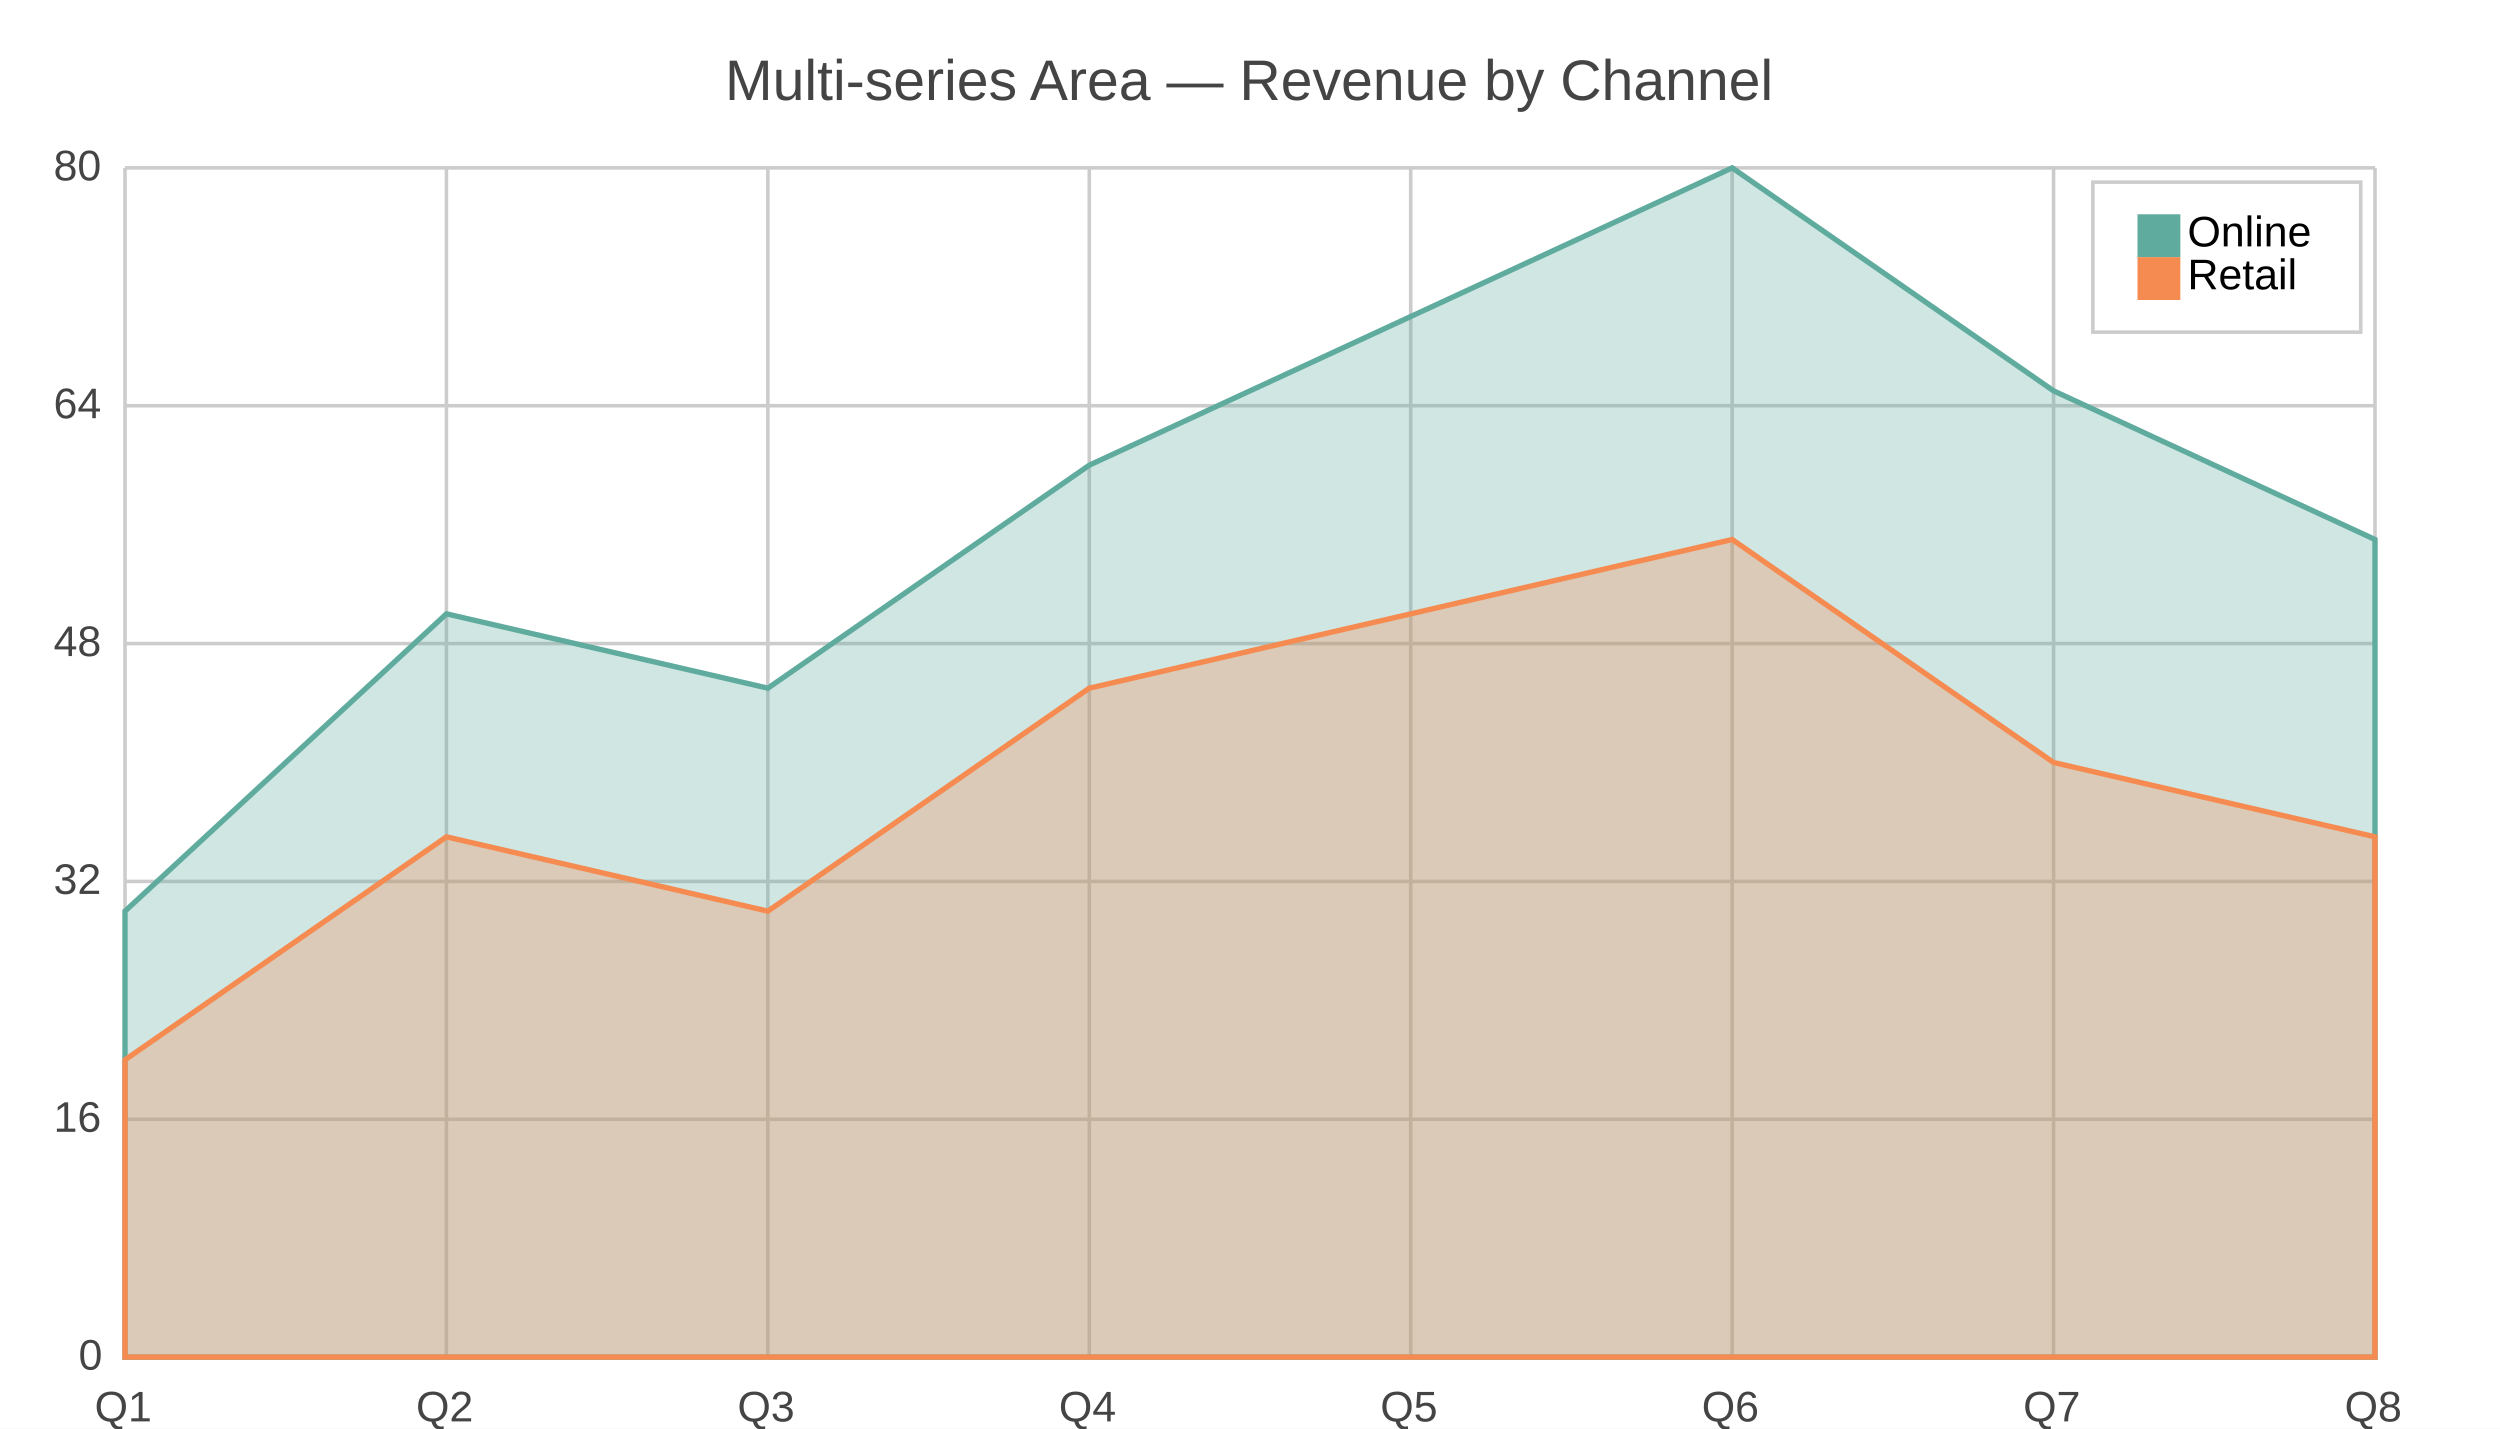
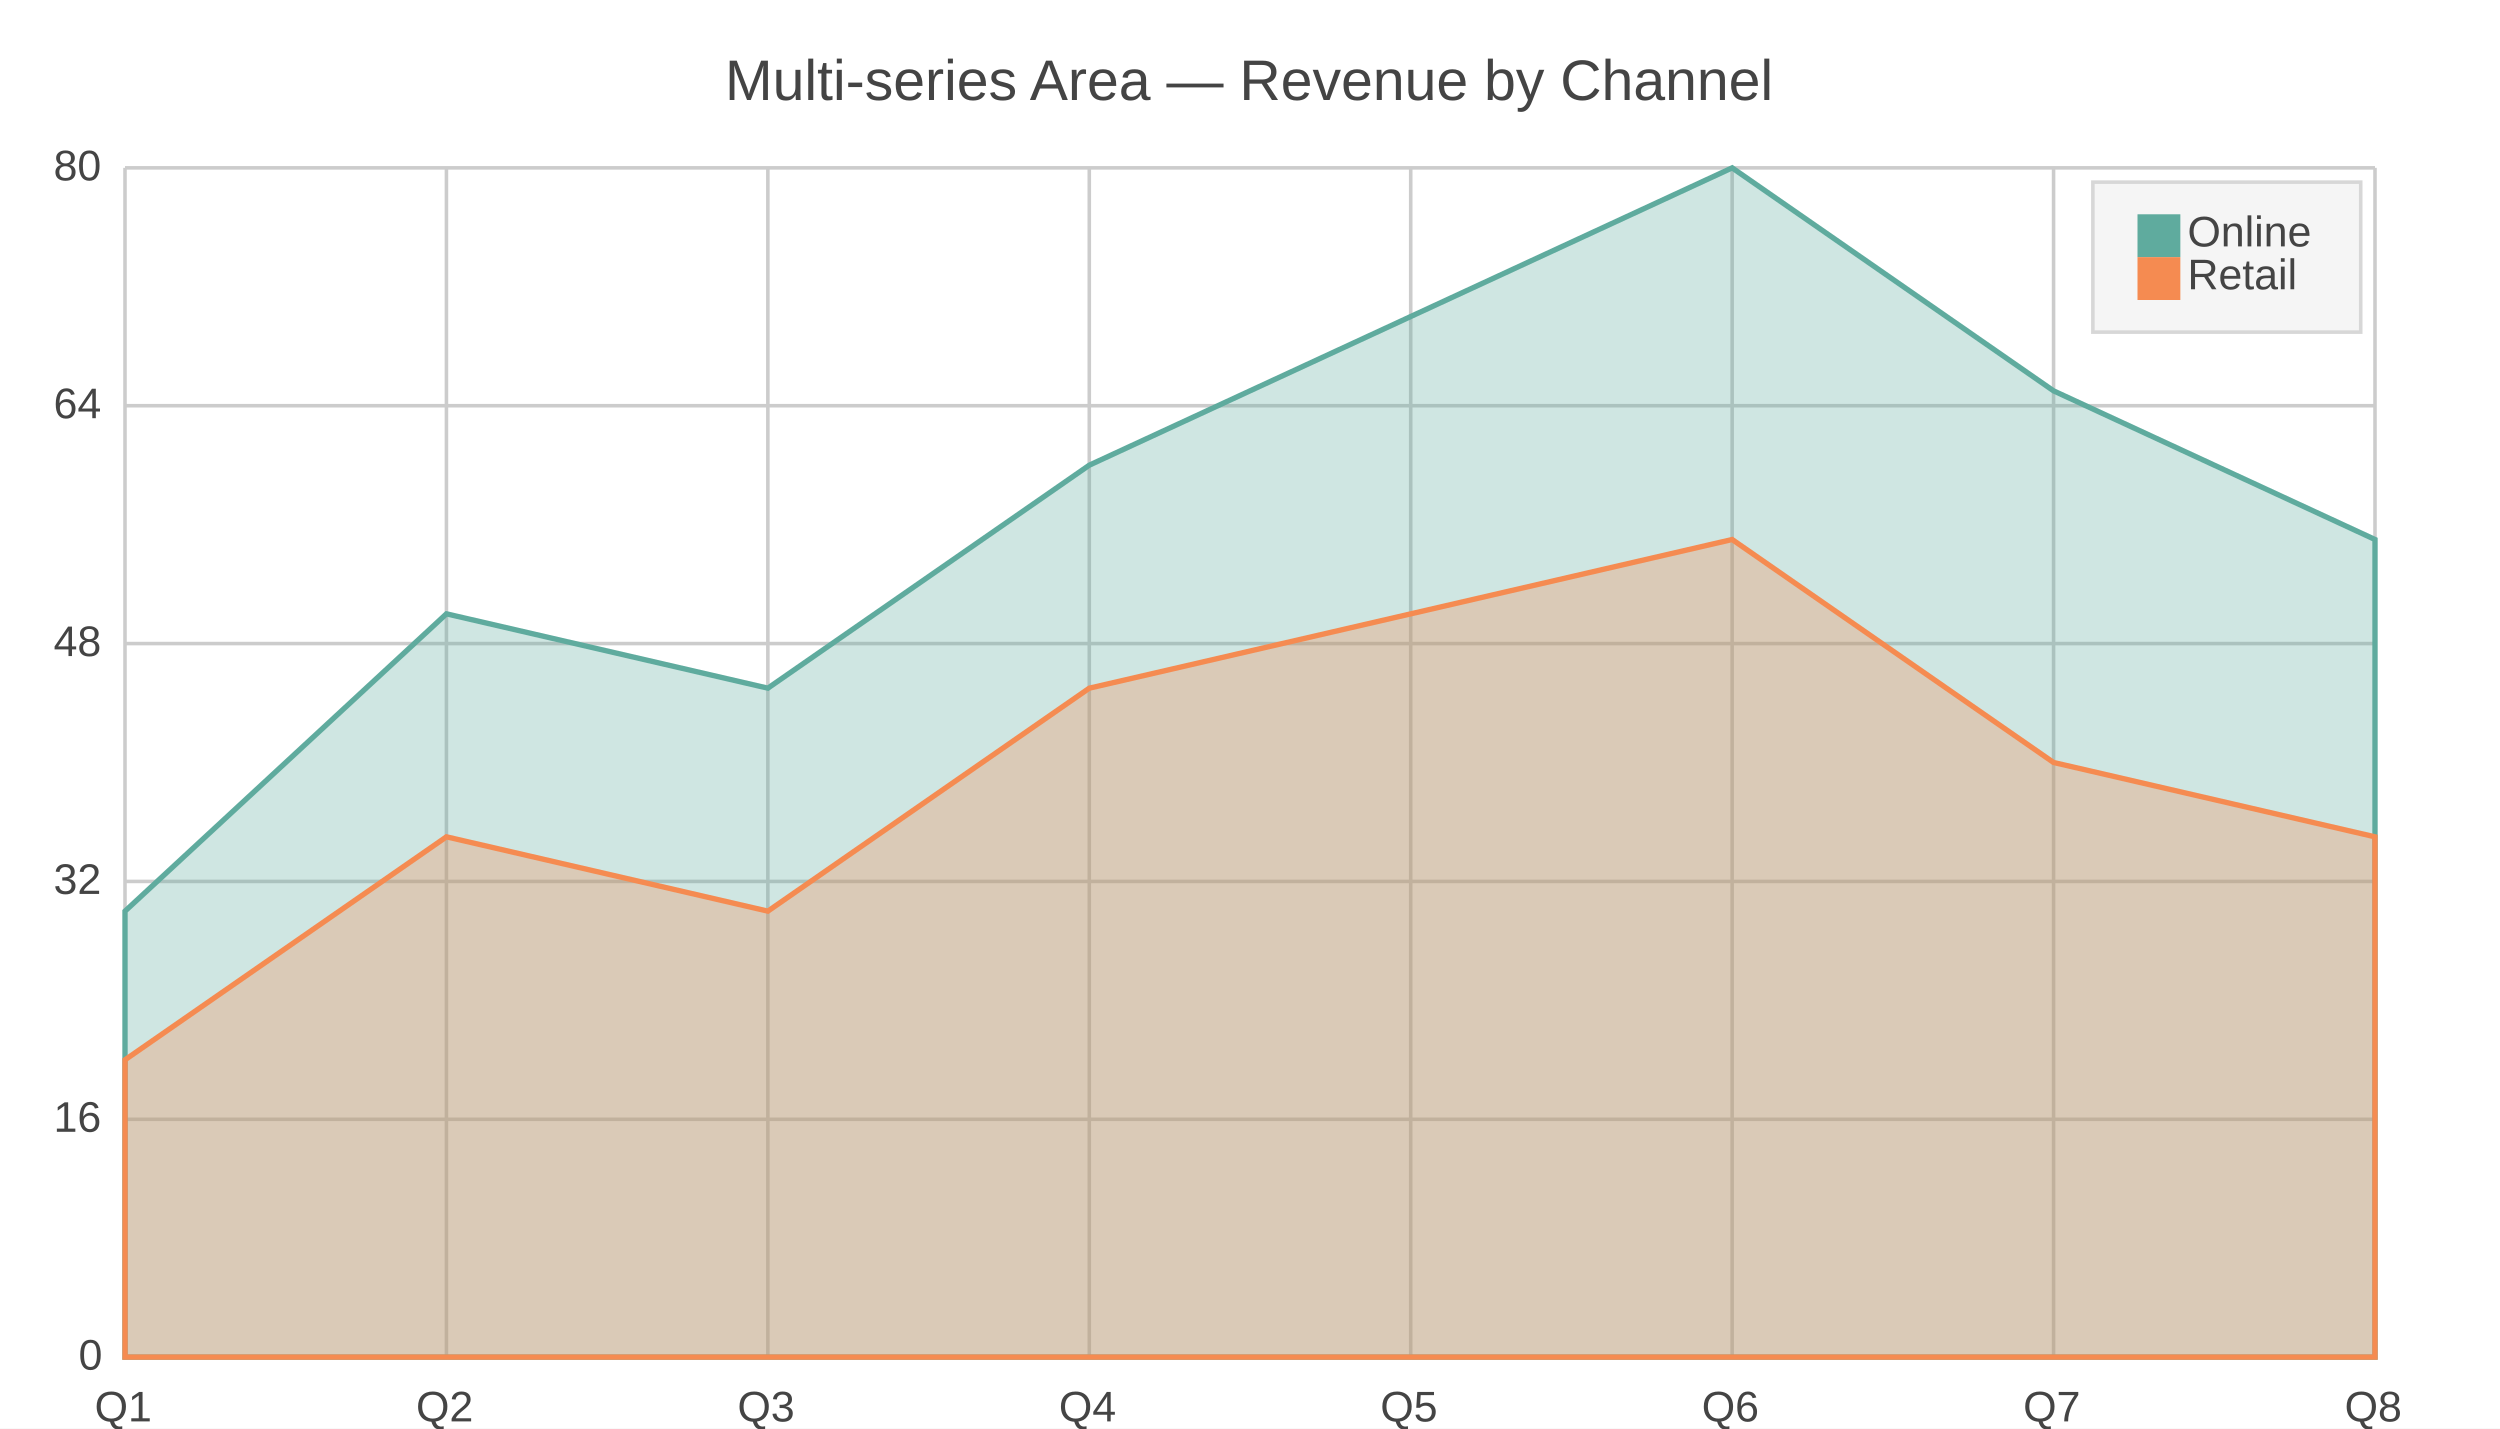
<svg xmlns="http://www.w3.org/2000/svg" width="700" height="400" viewBox="0 0 700 400">
  <path fill="#FFFFFF" d="M0 0 h700 v400 h-700 v-400Z" />
  <text transform="translate(-147.0, 18)" fill="#444444" font-family="Arial" font-weight="normal" font-size="16" x="350.0" y="10.0">Multi-series Area — Revenue by Channel</text>
  <defs>
    <clipPath id="plot-clip">
      <rect x="0" y="0" width="630.0" height="333.0" />
    </clipPath>
  </defs>
  <g>
    <path stroke="#CCCCCC" stroke-dasharray="None" d="M0 0.0 h630.0 M0 66.6 h630.0 M0 133.2 h630.0 M0 199.8 h630.0 M0 266.4 h630.0 M0 333.0 h630.0" transform="translate(35.0, 47.0)" />
    <g font-size="12" font-family="Arial" fill="#444444" transform="translate(29.0, 47.0)">
      <text x="0" y="0.0" transform="translate(-14, 3.5)">80</text>
      <text x="0" y="66.6" transform="translate(-14, 3.5)">64</text>
      <text x="0" y="133.2" transform="translate(-14, 3.5)">48</text>
      <text x="0" y="199.8" transform="translate(-14, 3.5)">32</text>
      <text x="0" y="266.4" transform="translate(-14, 3.5)">16</text>
      <text x="0" y="333.0" transform="translate(-7, 3.5)">0</text>
    </g>
  </g>
  <g>
    <path stroke="#CCCCCC" stroke-dasharray="None" d="M0.0 0 v333.0 M90.0 0 v333.0 M180.0 0 v333.0 M270.0 0 v333.0 M360.0 0 v333.0 M450.0 0 v333.0 M540.0 0 v333.0 M630.0 0 v333.0" transform="translate(35.0, 47.0)" />
    <g font-size="12" font-family="Arial" fill="#444444" transform="translate(35.0, 65.0)">
      <text x="0.0" y="333.0" transform="translate(-8.5, 0)">Q1</text>
      <text x="90.0" y="333.0" transform="translate(-8.5, 0)">Q2</text>
      <text x="180.0" y="333.0" transform="translate(-8.5, 0)">Q3</text>
      <text x="270.0" y="333.0" transform="translate(-8.5, 0)">Q4</text>
      <text x="360.0" y="333.0" transform="translate(-8.5, 0)">Q5</text>
      <text x="450.0" y="333.0" transform="translate(-8.5, 0)">Q6</text>
      <text x="540.0" y="333.0" transform="translate(-8.5, 0)">Q7</text>
      <text x="630.0" y="333.0" transform="translate(-8.5, 0)">Q8</text>
    </g>
  </g>
  <g>
    <path d="M35.0 255.125 L125.0 171.875 L215.0 192.688 L305.0 130.25 L395.0 88.625 L485.0 47.0 L575.0 109.438 L665.0 151.062 L665.0 380.0 L35.0 380.0z" fill="#5fab9e" fill-opacity="0.3" stroke="#5fab9e" stroke-width="1.5" />
    <path d="M35.0 296.75 L125.0 234.312 L215.0 255.125 L305.0 192.688 L395.0 171.875 L485.0 151.062 L575.0 213.5 L665.0 234.312 L665.0 380.0 L35.0 380.0z" fill="#f58b51" fill-opacity="0.3" stroke="#f58b51" stroke-width="1.5" />
  </g>
  <g>
-     <rect transform="translate(-12.5, -7.0)" x="598.5" y="58.0" width="75.0" height="42.0" fill="#ffffff" stroke="#CCCCCC" />
+     <rect transform="translate(-12.5, -7.0)" x="598.5" y="58.0" width="75.0" height="42.0" fill="#f5f5f5" stroke="#d7d7d7" />
    <g>
      <rect y="60.0" x="598.5" width="12" height="12" fill="#5fab9e" />
-       <text y="69.0" x="612.5" font-size="12" font-family="Arial">Online</text>
+       <text y="69.0" x="612.5" font-size="12" font-family="Arial" fill="#444444">Online</text>
    </g>
    <g>
      <rect y="72.0" x="598.5" width="12" height="12" fill="#f58b51" />
-       <text y="81.0" x="612.5" font-size="12" font-family="Arial">Retail</text>
+       <text y="81.0" x="612.5" font-size="12" font-family="Arial" fill="#444444">Retail</text>
    </g>
  </g>
</svg>
